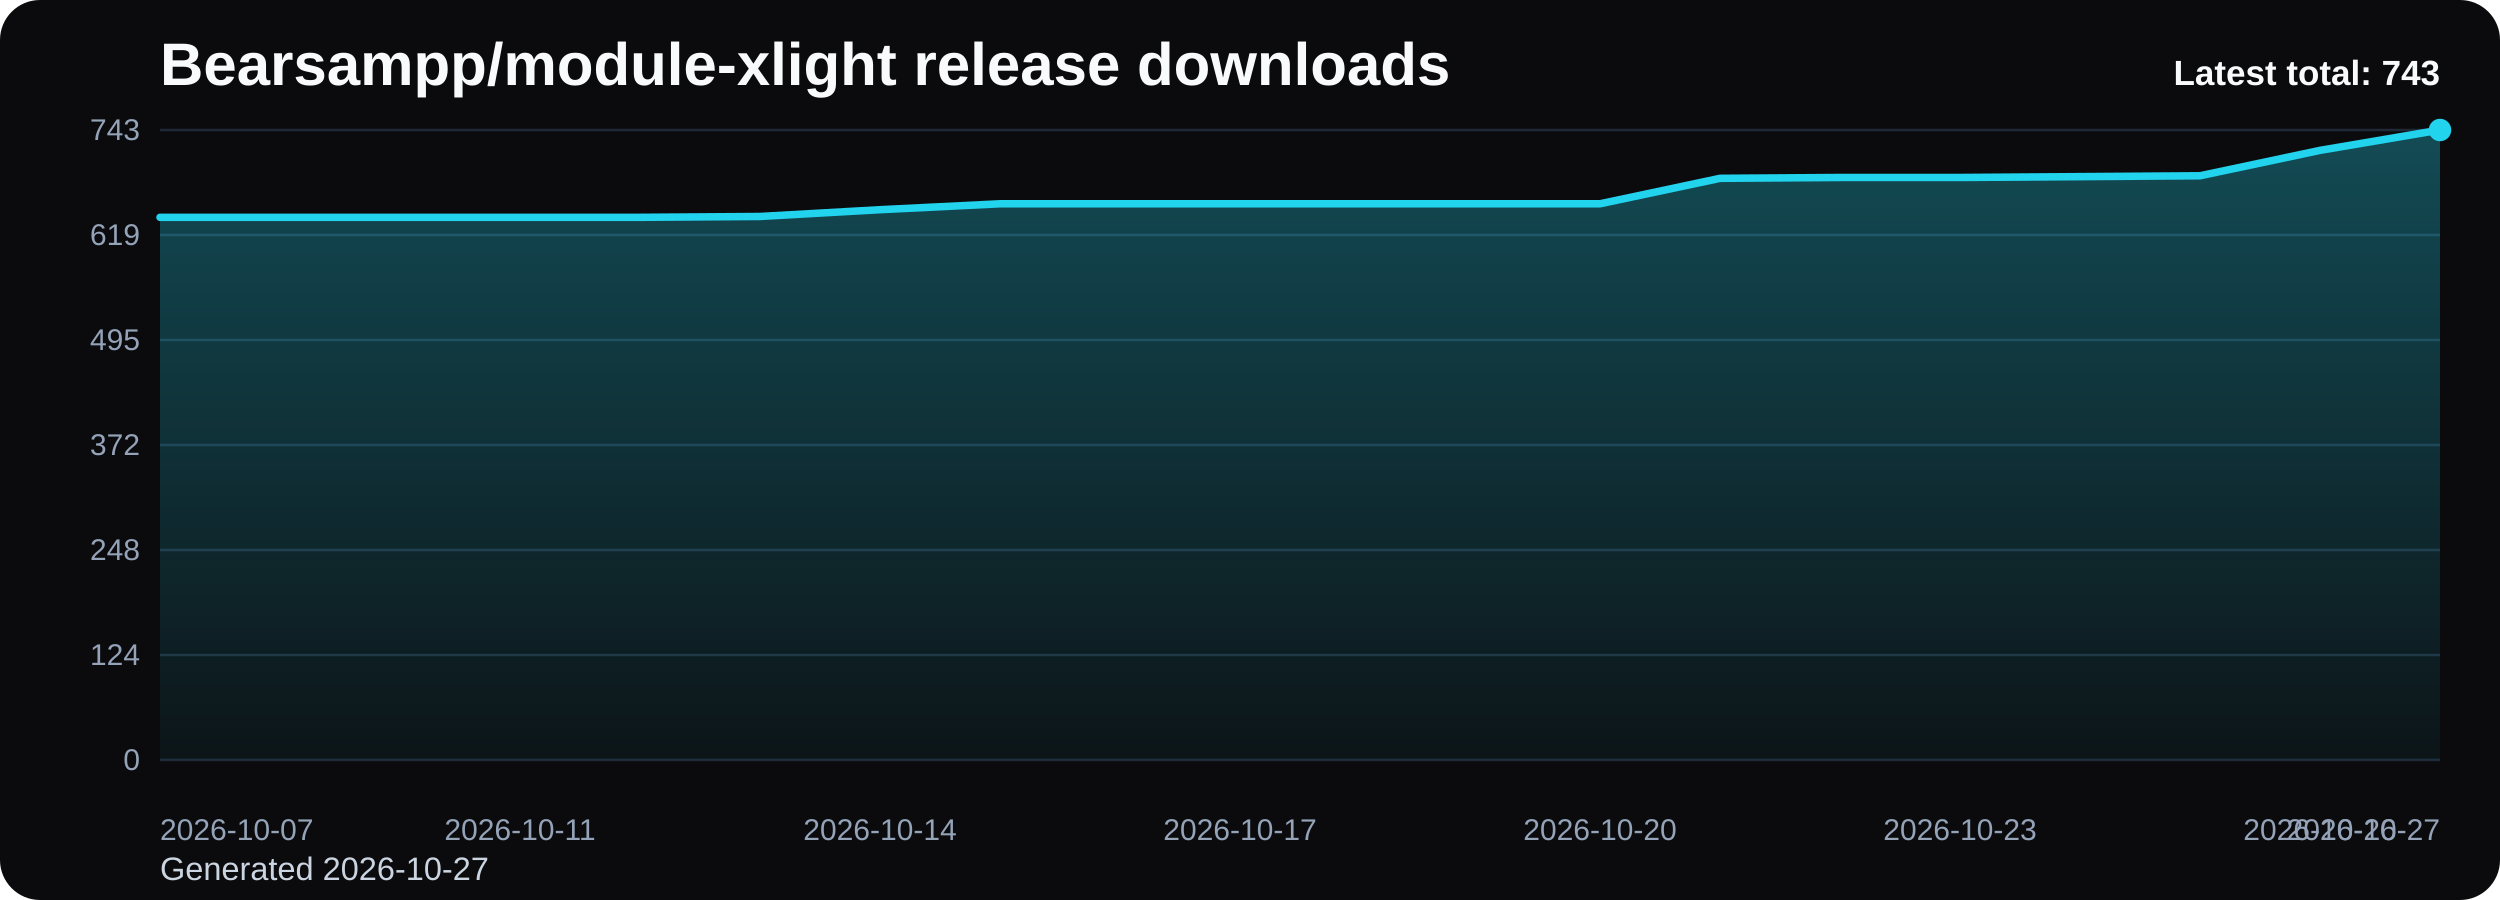
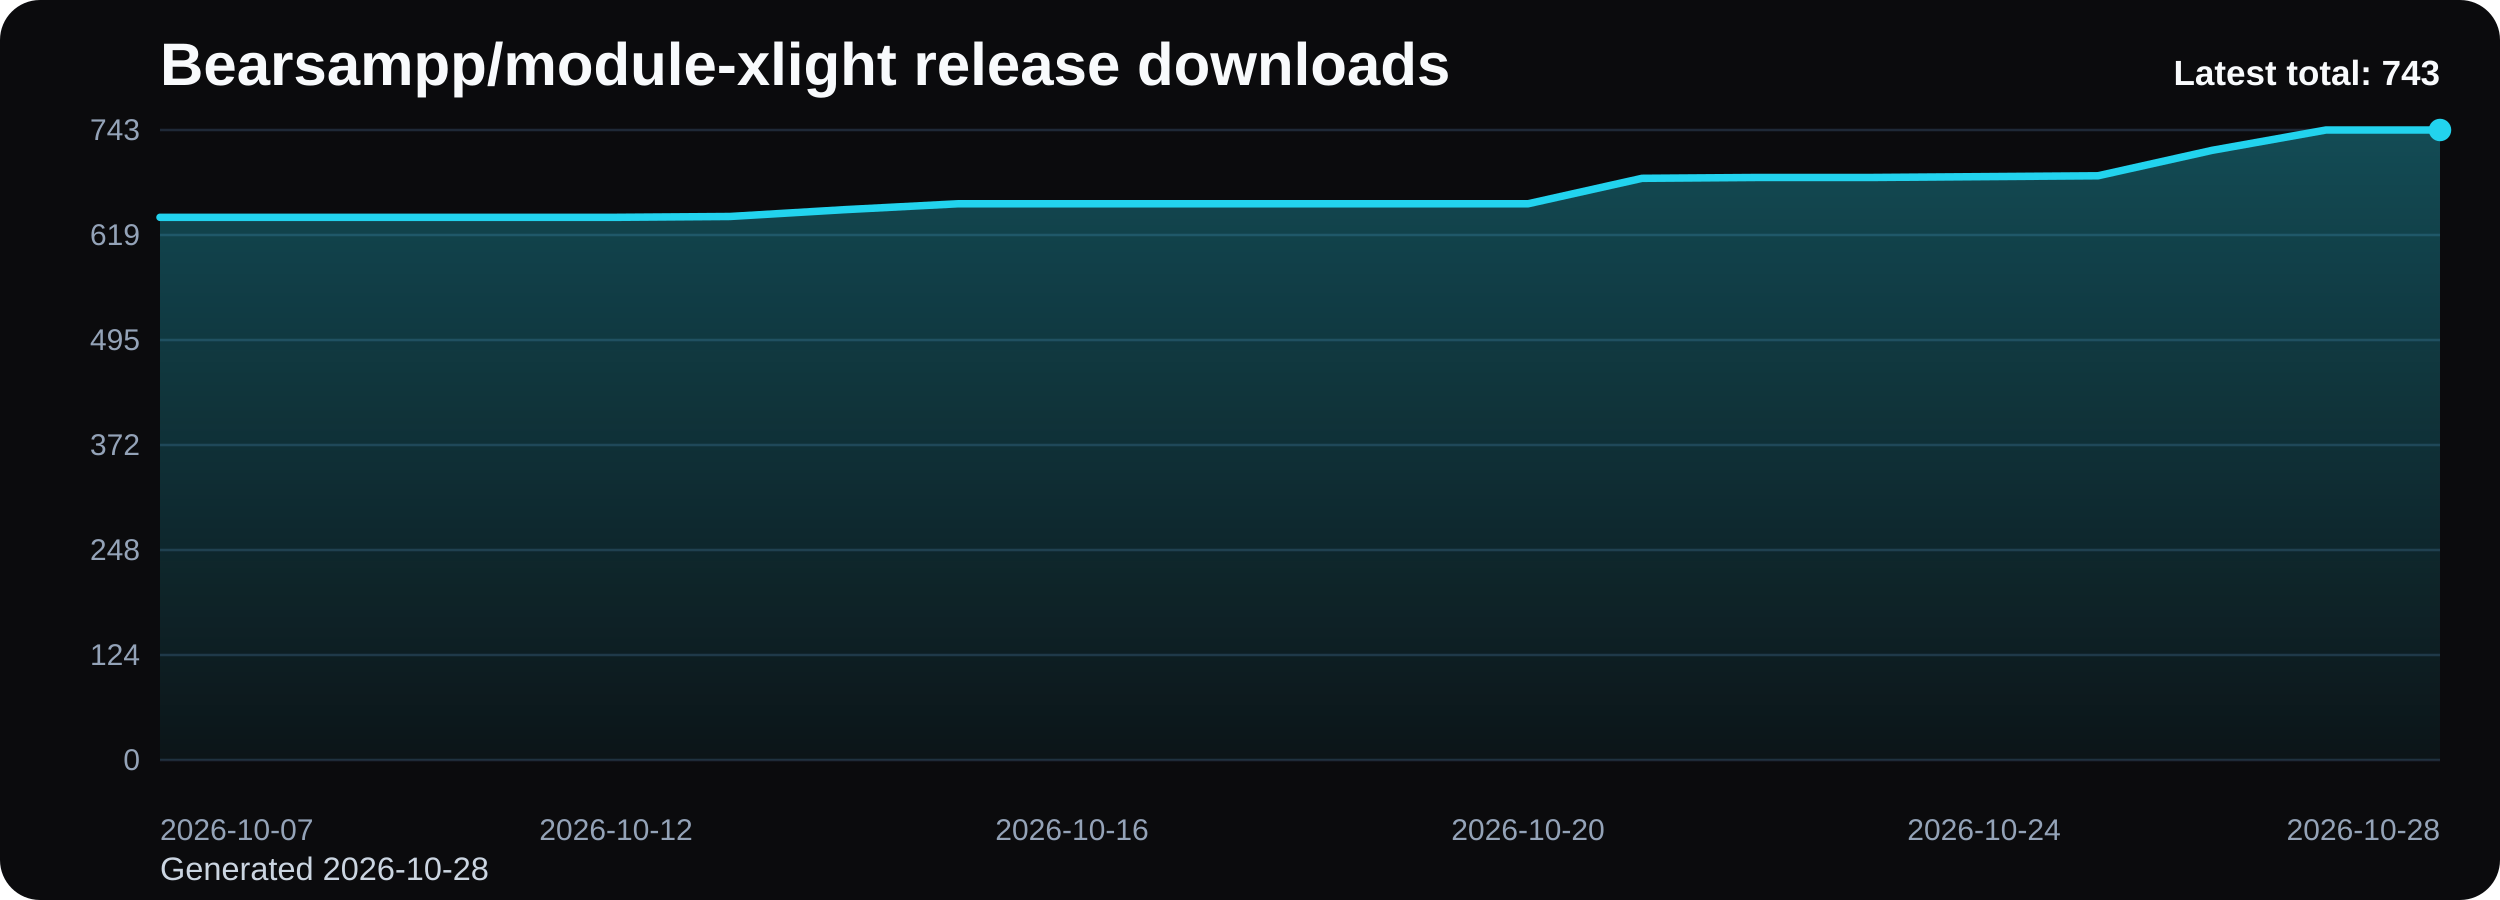
<svg xmlns="http://www.w3.org/2000/svg" viewBox="0 0 1000 360" role="img" aria-label="Bearsampp/module-xlight release downloads chart">
  <defs>
    <linearGradient id="fill-total-trend-black" x1="0" y1="0" x2="0" y2="1">
      <stop offset="0%" stop-color="#22d3ee" stop-opacity="0.32" />
      <stop offset="100%" stop-color="#22d3ee" stop-opacity="0.05" />
    </linearGradient>
    <style>
      .bg { fill: #0b0b0d; }
      .title { font: 700 24px Arial, sans-serif; fill: #f8fafc; }
      .sub { font: 400 13px Arial, sans-serif; fill: #cbd5e1; }
      .grid { stroke: #1f2937; stroke-width: 1; }
      .axis { font: 400 12px Arial, sans-serif; fill: #94a3b8; }
      .line { fill: none; stroke: #22d3ee; stroke-width: 3; stroke-linecap: round; stroke-linejoin: round; }
      .dot { fill: #22d3ee; }
      .value { font: 600 11px Arial, sans-serif; fill: #cbd5e1; }
      .latest { font: 700 14px Arial, sans-serif; fill: #f8fafc; }
    </style>
  </defs>
  <rect class="bg" x="0" y="0" width="1000" height="360" rx="16" />
  <text class="title" x="64" y="34">Bearsampp/module-xlight release downloads</text>
-   <text class="sub" x="64" y="352">Generated 2026-10-27</text>
+   <text class="sub" x="64" y="352">Generated 2026-10-28</text>
  <line x1="64" y1="52.00" x2="976" y2="52.00" class="grid" />
  <text x="56" y="56.00" text-anchor="end" class="axis">743</text>
  <line x1="64" y1="94.00" x2="976" y2="94.00" class="grid" />
  <text x="56" y="98.00" text-anchor="end" class="axis">619</text>
  <line x1="64" y1="136.00" x2="976" y2="136.00" class="grid" />
  <text x="56" y="140.00" text-anchor="end" class="axis">495</text>
  <line x1="64" y1="178.00" x2="976" y2="178.00" class="grid" />
  <text x="56" y="182.00" text-anchor="end" class="axis">372</text>
  <line x1="64" y1="220.00" x2="976" y2="220.00" class="grid" />
  <text x="56" y="224.00" text-anchor="end" class="axis">248</text>
  <line x1="64" y1="262.00" x2="976" y2="262.00" class="grid" />
  <text x="56" y="266.00" text-anchor="end" class="axis">124</text>
  <line x1="64" y1="304.00" x2="976" y2="304.00" class="grid" />
  <text x="56" y="308.00" text-anchor="end" class="axis">0</text>
-   <path d="M 64.00 304 L 64.00 86.93 L 112.00 86.93 L 160.00 86.93 L 208.00 86.93 L 256.00 86.93 L 304.00 86.59 L 352.00 83.88 L 400.00 81.51 L 448.00 81.51 L 496.00 81.51 L 544.00 81.51 L 592.00 81.51 L 640.00 81.51 L 688.00 71.33 L 736.00 70.99 L 784.00 70.99 L 832.00 70.65 L 880.00 70.31 L 928.00 60.14 L 976.00 52.00 L 976.00 304 Z" fill="url(#fill-total-trend-black)" />
-   <polyline class="line" points="64.00,86.93 112.00,86.93 160.00,86.93 208.00,86.93 256.00,86.93 304.00,86.59 352.00,83.88 400.00,81.51 448.00,81.51 496.00,81.51 544.00,81.51 592.00,81.51 640.00,81.51 688.00,71.33 736.00,70.99 784.00,70.99 832.00,70.65 880.00,70.31 928.00,60.14 976.00,52.00" />
+   <path d="M 64.00 304 L 64.00 86.93 L 109.60 86.93 L 155.20 86.93 L 200.80 86.93 L 246.40 86.93 L 292.00 86.59 L 337.60 83.88 L 383.20 81.51 L 428.80 81.51 L 474.40 81.51 L 520.00 81.51 L 565.60 81.51 L 611.20 81.51 L 656.80 71.33 L 702.40 70.99 L 748.00 70.99 L 793.60 70.65 L 839.20 70.31 L 884.80 60.14 L 930.40 52.00 L 976.00 52.00 L 976.00 304 Z" fill="url(#fill-total-trend-black)" />
+   <polyline class="line" points="64.00,86.93 109.60,86.93 155.20,86.93 200.80,86.93 246.40,86.93 292.00,86.59 337.60,83.88 383.20,81.51 428.80,81.51 474.40,81.51 520.00,81.51 565.60,81.51 611.20,81.51 656.80,71.33 702.40,70.99 748.00,70.99 793.60,70.65 839.20,70.31 884.80,60.14 930.40,52.00 976.00,52.00" />
  <circle class="dot" cx="976.00" cy="52.00" r="4.5" />
  <text class="axis" x="64.00" y="336" text-anchor="start">2026-10-07</text>
-   <text class="axis" x="208.00" y="336" text-anchor="middle">2026-10-11</text>
-   <text class="axis" x="352.00" y="336" text-anchor="middle">2026-10-14</text>
-   <text class="axis" x="496.00" y="336" text-anchor="middle">2026-10-17</text>
-   <text class="axis" x="640.00" y="336" text-anchor="middle">2026-10-20</text>
-   <text class="axis" x="784.00" y="336" text-anchor="middle">2026-10-23</text>
-   <text class="axis" x="928.00" y="336" text-anchor="middle">2026-10-26</text>
-   <text class="axis" x="976.00" y="336" text-anchor="end">2026-10-27</text>
+   <text class="axis" x="246.40" y="336" text-anchor="middle">2026-10-12</text>
+   <text class="axis" x="428.80" y="336" text-anchor="middle">2026-10-16</text>
+   <text class="axis" x="611.20" y="336" text-anchor="middle">2026-10-20</text>
+   <text class="axis" x="793.60" y="336" text-anchor="middle">2026-10-24</text>
+   <text class="axis" x="976.00" y="336" text-anchor="end">2026-10-28</text>
  <text class="latest" x="976" y="34" text-anchor="end">Latest total: 743</text>
</svg>
